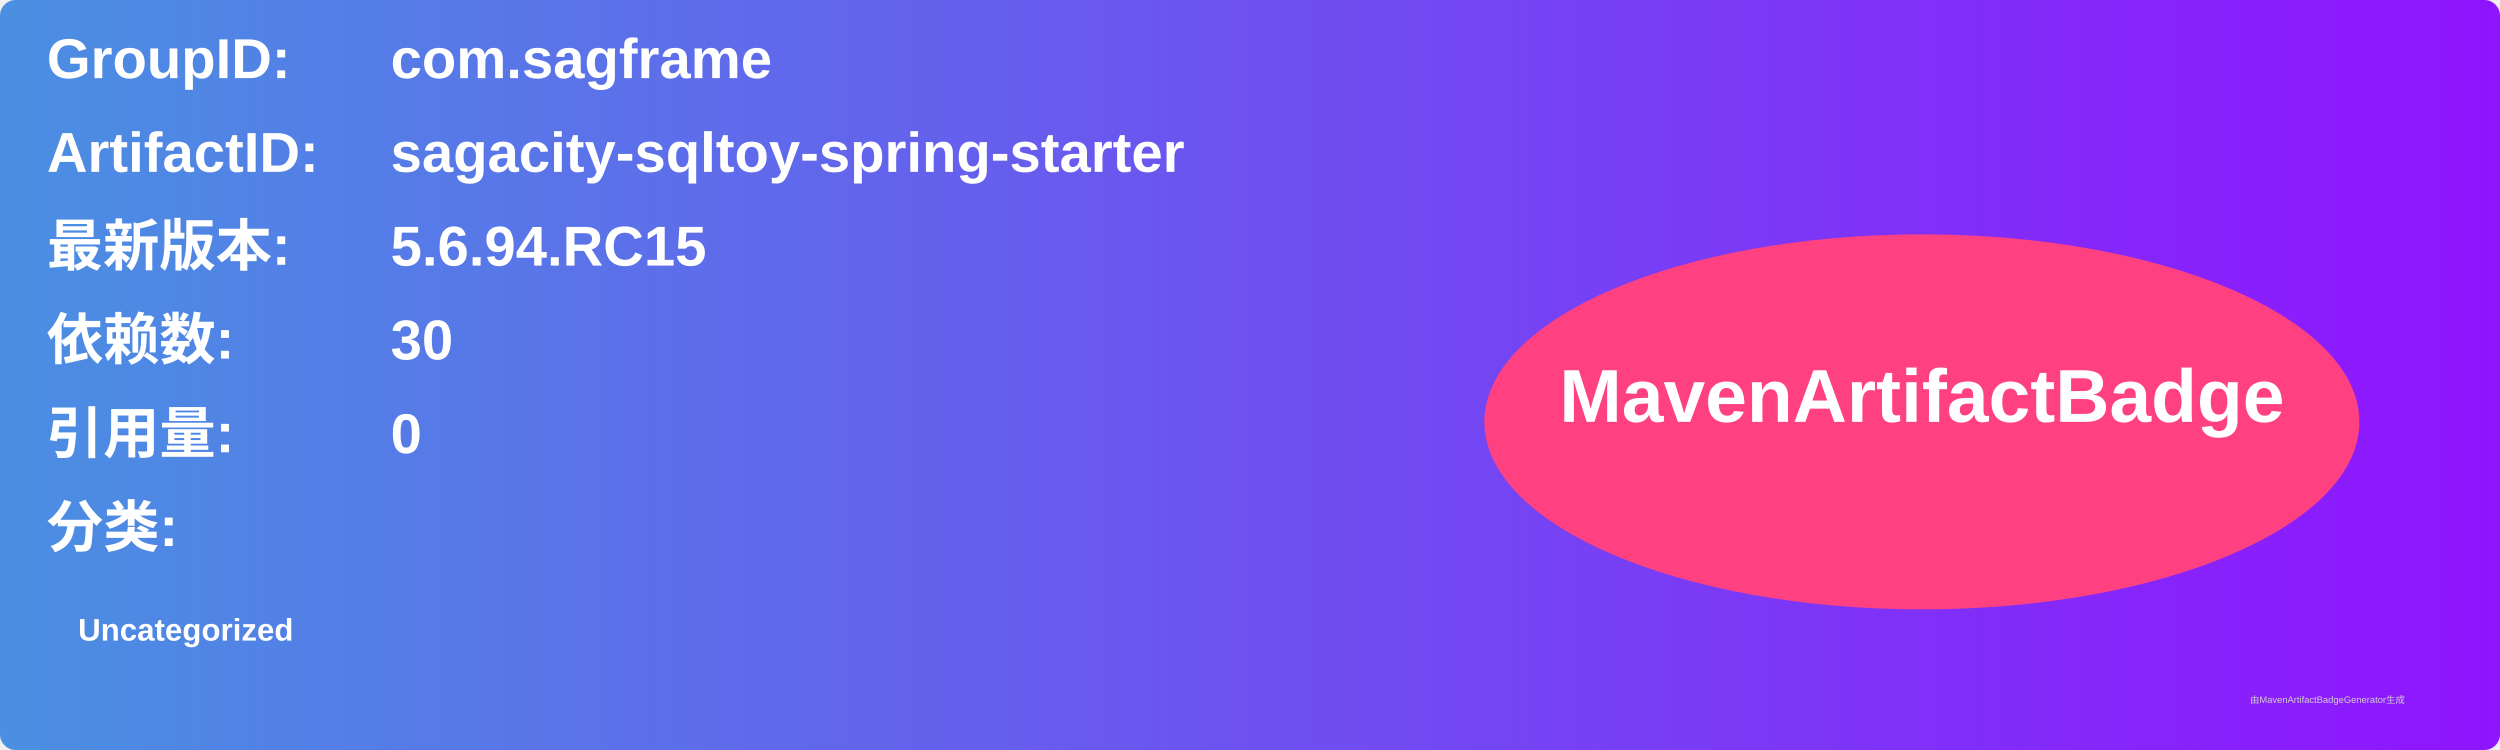
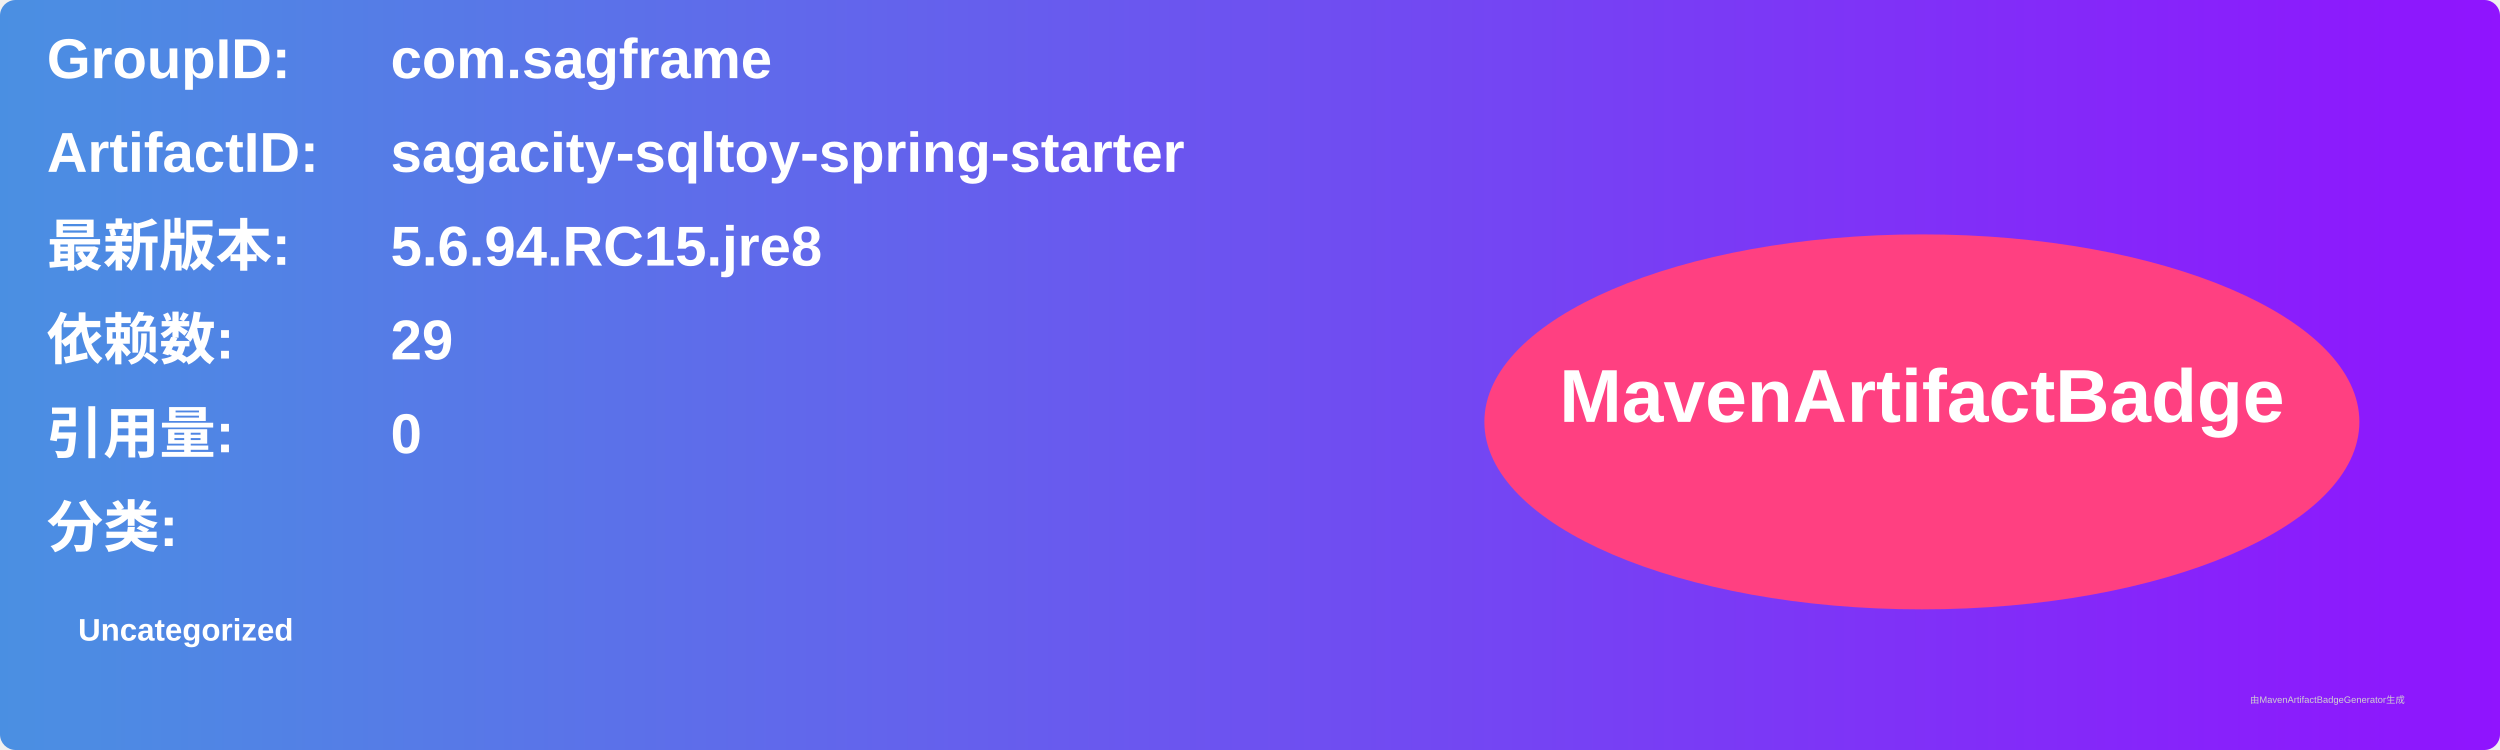
<svg xmlns="http://www.w3.org/2000/svg" width="800" height="240" viewBox="0 0 800 240">
  <linearGradient id="grad" x1="0%" y1="0%" x2="100%" y2="0%">
    <stop offset="0%" stop-color="#4a90e2" />
    <stop offset="100%" stop-color="#9013fe" />
  </linearGradient>
  <rect width="100%" height="100%" rx="5" ry="5" fill="url(#grad)" />
  <g transform="translate(15, 15)">
    <text x="0" y="10" font-family="Arial" font-size="18" fill="white" font-weight="bold" width="260">GroupID:</text>
    <text x="110" y="10" font-family="Arial" font-size="18" fill="white" font-weight="bold" width="460">com.sagframe</text>
    <text x="0" y="40" font-family="Arial" font-size="18" fill="white" font-weight="bold" width="260">ArtifactID:</text>
    <text x="110" y="40" font-family="Arial" font-size="18" fill="white" font-weight="bold" width="460">sagacity-sqltoy-spring-starter</text>
    <text x="0" y="70" font-family="Arial" font-size="18" fill="white" font-weight="bold">最新版本:</text>
    <text x="110" y="70" font-family="Arial" font-size="18" fill="white" font-weight="bold">
-       <tspan font-weight="bold">5.6.94.RC15</tspan>
+       <tspan font-weight="bold">5.6.94.RC15.jre8</tspan>
    </text>
    <text x="0" y="100" font-family="Arial" font-size="18" fill="white" font-weight="bold">依赖数: </text>
    <text x="110" y="100" font-family="Arial" font-size="18" fill="white">
-       <tspan font-weight="bold">30</tspan>
+       <tspan font-weight="bold">29</tspan>
    </text>
    <text x="0" y="130" font-family="Arial" font-size="18" fill="white" font-weight="bold">引用量: </text>
    <text x="110" y="130" font-family="Arial" font-size="18" fill="white">
      <tspan font-weight="bold">0</tspan>
    </text>
    <text x="0" y="160" font-family="Arial" font-size="18" fill="white" font-weight="bold">分类:</text>
    <text x="10" y="190" font-family="Arial" font-size="10" fill="white">
      <tspan font-weight="bold">Uncategorized</tspan>
    </text>
    <ellipse cx="600" cy="120" rx="140" ry="60" fill="#ff4081" />
    <text x="600" y="120" text-anchor="middle" font-family="Arial" font-size="24" fill="white" font-weight="bold">MavenArtifactBadge</text>
  </g>
  <text x="720" y="225" font-family="Arial" font-size="3" fill="#d0d0d0">由MavenArtifactBadgeGenerator生成</text>
</svg>
